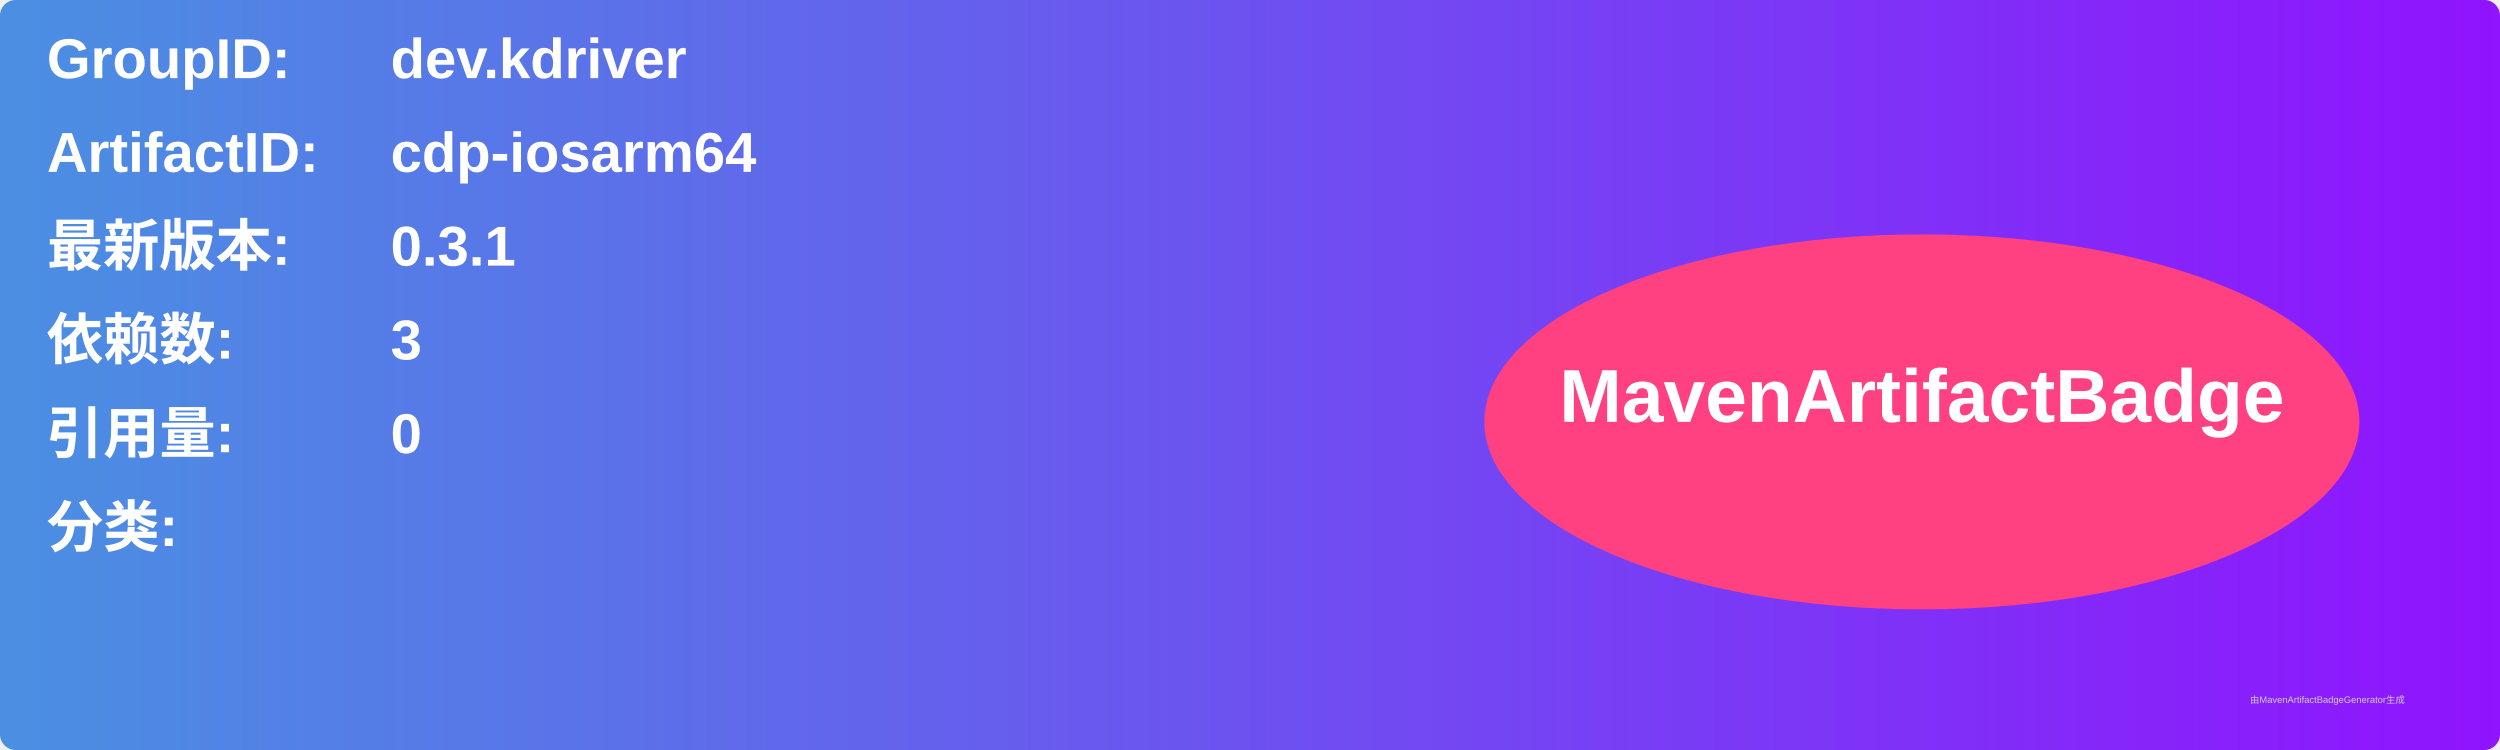
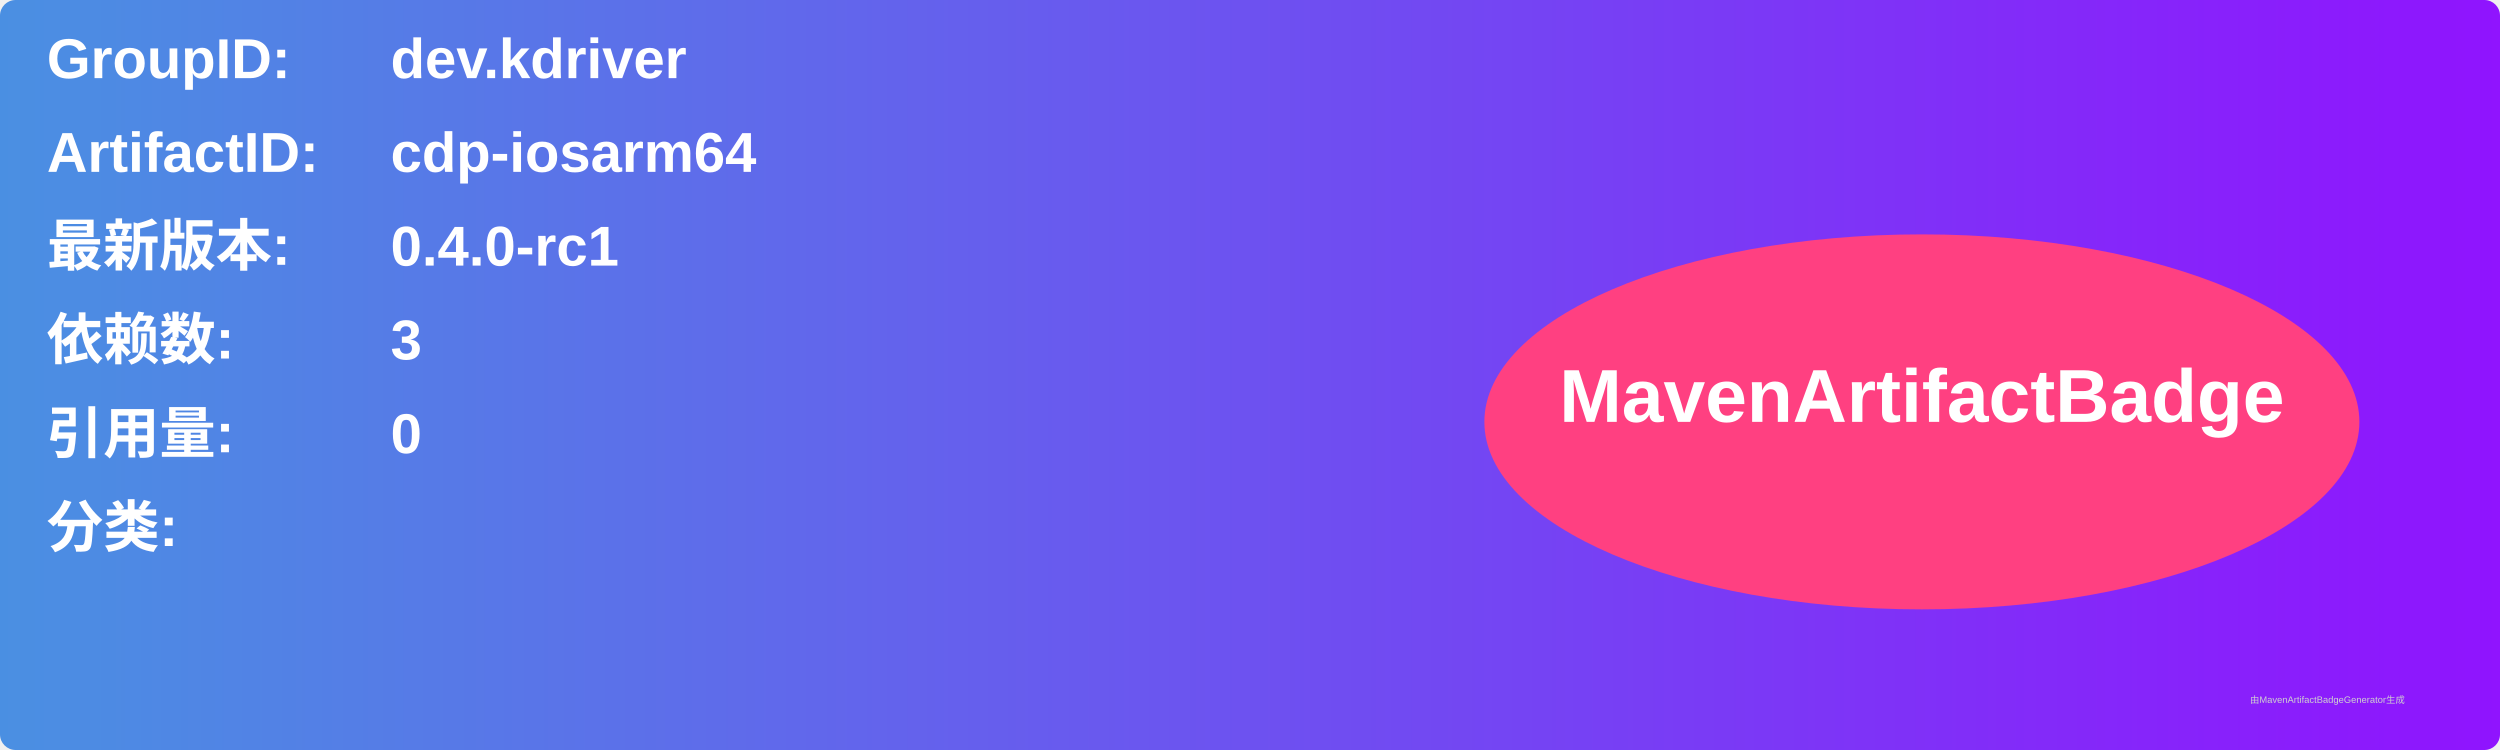
<svg xmlns="http://www.w3.org/2000/svg" width="800" height="240" viewBox="0 0 800 240">
  <linearGradient id="grad" x1="0%" y1="0%" x2="100%" y2="0%">
    <stop offset="0%" stop-color="#4a90e2" />
    <stop offset="100%" stop-color="#9013fe" />
  </linearGradient>
  <rect width="100%" height="100%" rx="5" ry="5" fill="url(#grad)" />
  <g transform="translate(15, 15)">
    <text x="0" y="10" font-family="Arial" font-size="18" fill="white" font-weight="bold" width="260">GroupID:</text>
    <text x="110" y="10" font-family="Arial" font-size="18" fill="white" font-weight="bold" width="460">dev.kdriver</text>
    <text x="0" y="40" font-family="Arial" font-size="18" fill="white" font-weight="bold" width="260">ArtifactID:</text>
    <text x="110" y="40" font-family="Arial" font-size="18" fill="white" font-weight="bold" width="460">cdp-iosarm64</text>
    <text x="0" y="70" font-family="Arial" font-size="18" fill="white" font-weight="bold">最新版本:</text>
    <text x="110" y="70" font-family="Arial" font-size="18" fill="white" font-weight="bold">
-       <tspan font-weight="bold">0.3.1</tspan>
+       <tspan font-weight="bold">0.4.0-rc1</tspan>
    </text>
    <text x="0" y="100" font-family="Arial" font-size="18" fill="white" font-weight="bold">依赖数: </text>
    <text x="110" y="100" font-family="Arial" font-size="18" fill="white">
      <tspan font-weight="bold">3</tspan>
    </text>
    <text x="0" y="130" font-family="Arial" font-size="18" fill="white" font-weight="bold">引用量: </text>
    <text x="110" y="130" font-family="Arial" font-size="18" fill="white">
      <tspan font-weight="bold">0</tspan>
    </text>
    <text x="0" y="160" font-family="Arial" font-size="18" fill="white" font-weight="bold">分类:</text>
    <text x="10" y="190" font-family="Arial" font-size="10" fill="white">
      <tspan font-weight="bold" />
    </text>
    <ellipse cx="600" cy="120" rx="140" ry="60" fill="#ff4081" />
    <text x="600" y="120" text-anchor="middle" font-family="Arial" font-size="24" fill="white" font-weight="bold">MavenArtifactBadge</text>
  </g>
  <text x="720" y="225" font-family="Arial" font-size="3" fill="#d0d0d0">由MavenArtifactBadgeGenerator生成</text>
</svg>
